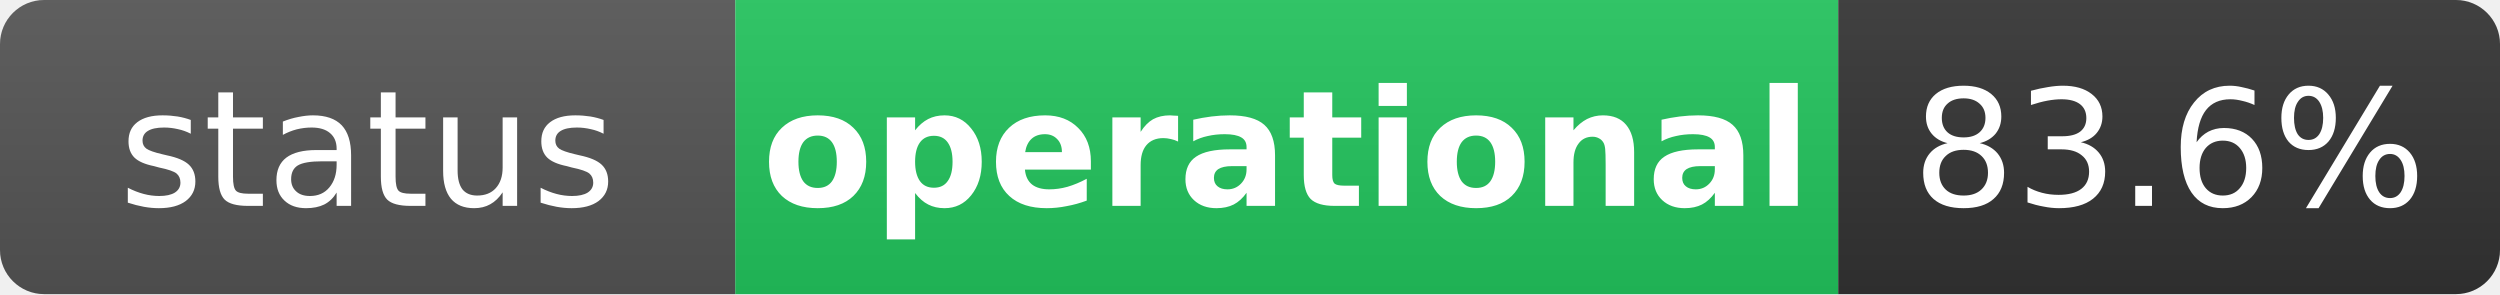
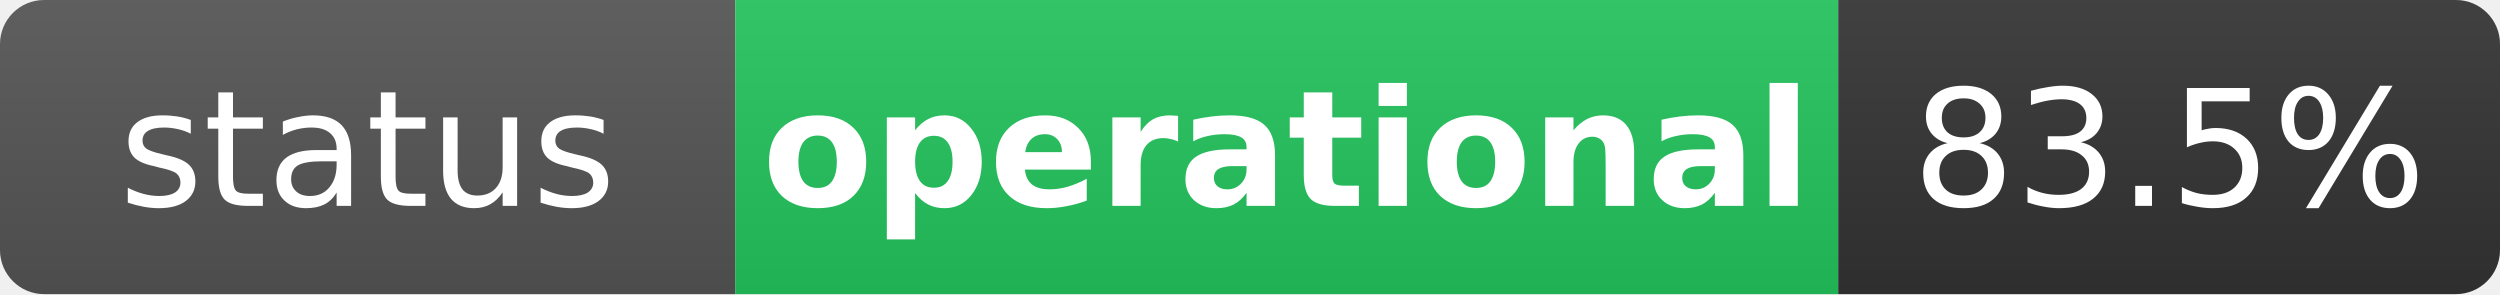
<svg xmlns="http://www.w3.org/2000/svg" width="170" height="20" role="img" aria-label="status: operational">
  <linearGradient id="s" x2="0" y2="100%">
    <stop offset="0" stop-color="#bbb" stop-opacity=".1" />
    <stop offset="1" stop-opacity=".1" />
  </linearGradient>
  <clipPath id="r">
    <rect width="170" height="20" rx="3" fill="#fff" />
  </clipPath>
  <g clip-path="url(#r)">
    <rect width="50" height="20" fill="#555" />
    <rect x="50" width="75" height="20" fill="#22c55e" />
    <rect x="125" width="45" height="20" fill="#333" />
    <rect width="170" height="20" fill="url(#s)" />
  </g>
  <g fill="#fff" text-anchor="middle" font-family="Verdana,Geneva,DejaVu Sans,sans-serif" text-rendering="geometricPrecision" font-size="11">
    <text x="25" y="14" fill="#fff">status</text>
    <text x="87.5" y="14" fill="#fff" font-weight="bold">operational</text>
-     <text x="147.5" y="14" fill="#fff">83.6%</text>
+     <text x="147.5" y="14" fill="#fff">83.5%</text>
  </g>
</svg>
